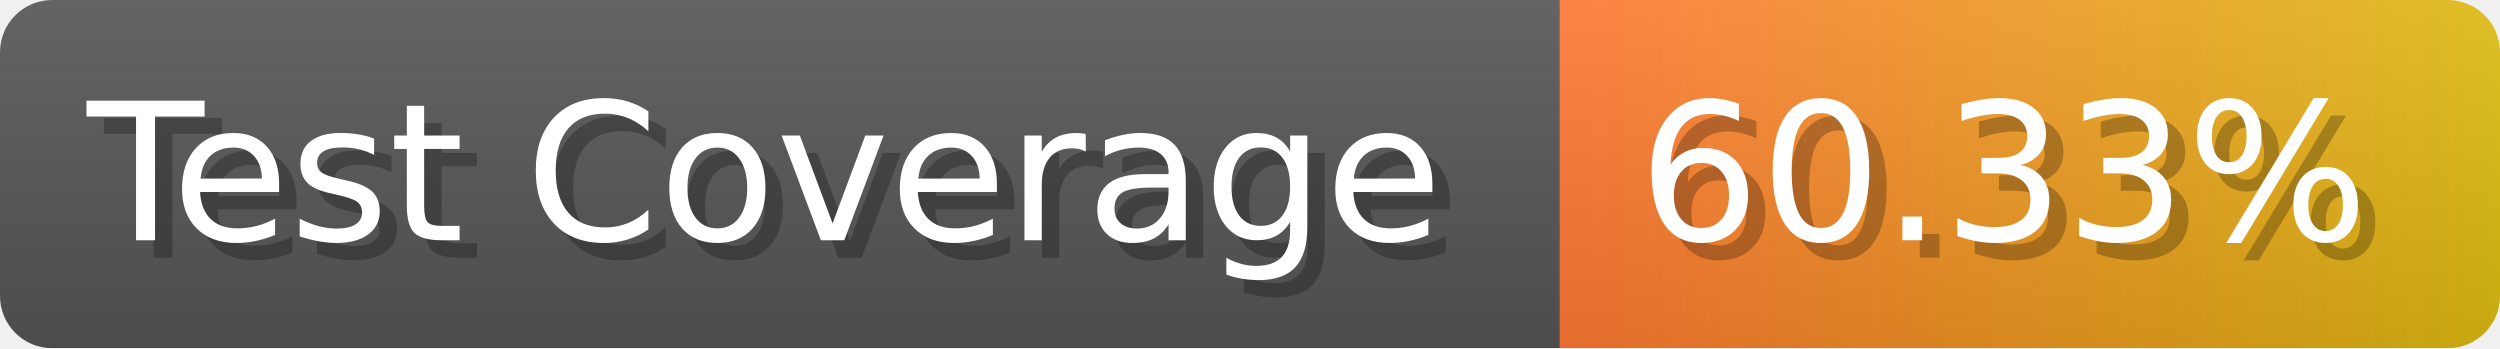
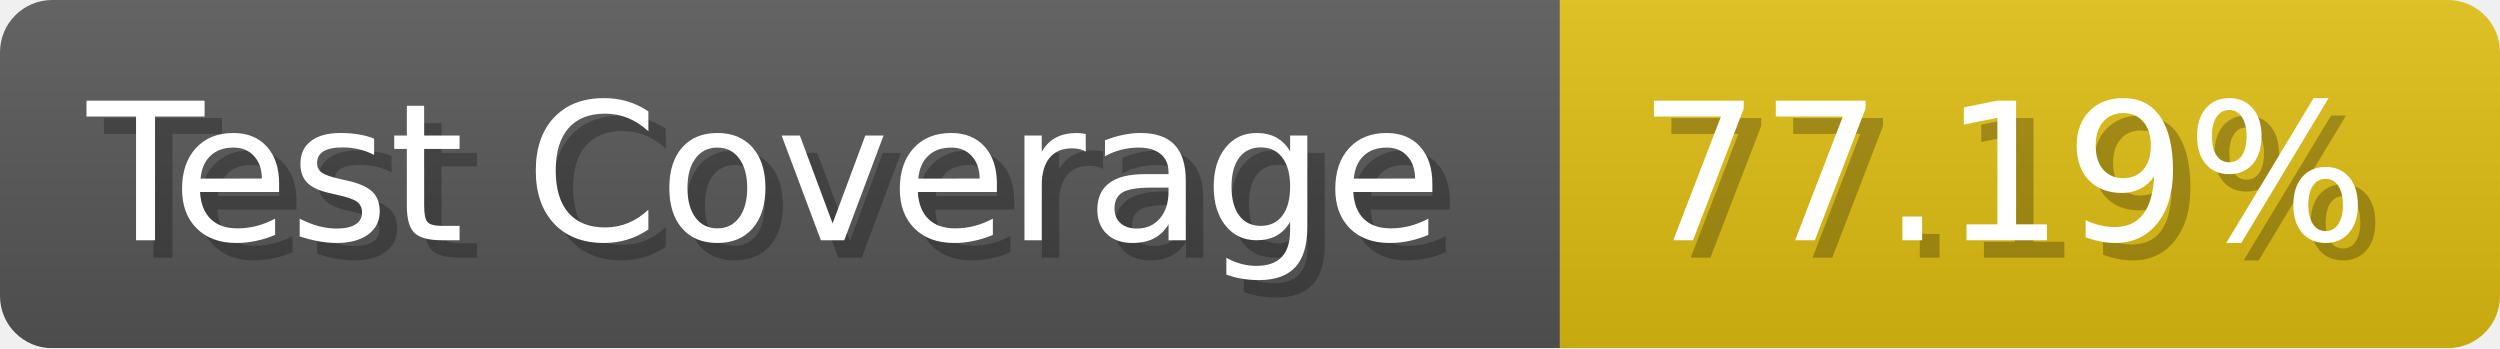
- <svg xmlns="http://www.w3.org/2000/svg" width="143.6" height="20" viewBox="0 0 1436 200" role="img" aria-label="Test Coverage: 60.33%">
+ <svg xmlns="http://www.w3.org/2000/svg" width="143.6" height="20" viewBox="0 0 1436 200" role="img" aria-label="Test Coverage: 77.19%">
  <linearGradient id="a" x2="0" y2="100%">
    <stop offset="0" stop-opacity=".1" stop-color="#EEE" />
    <stop offset="1" stop-opacity=".1" />
  </linearGradient>
  <mask id="m">
    <rect width="1436" height="200" rx="30" fill="#FFF" />
  </mask>
  <g mask="url(#m)">
    <rect width="896" height="200" fill="#555" />
-     <rect width="540" height="200" fill="url(#x)" x="896" />
+     <rect width="540" height="200" fill="#DB1" x="896" />
    <rect width="1436" height="200" fill="url(#a)" />
  </g>
  <g aria-hidden="true" fill="#fff" text-anchor="start" font-family="Verdana,DejaVu Sans,sans-serif" font-size="110">
    <text x="60" y="148" textLength="796" fill="#000" opacity="0.25">Test Coverage</text>
    <text x="50" y="138" textLength="796">Test Coverage</text>
-     <text x="951" y="148" textLength="440" fill="#000" opacity="0.25">60.33%</text>
-     <text x="941" y="138" textLength="440">60.33%</text>
+     <text x="951" y="148" textLength="440" fill="#000" opacity="0.25">77.19%</text>
+     <text x="941" y="138" textLength="440">77.19%</text>
  </g>
-   <linearGradient id="x" x1="0%" y1="0%" x2="100%" y2="0%">
-     <stop offset="0%" style="stop-color:#F73" />
-     <stop offset="100%" style="stop-color:#DB1" />
-   </linearGradient>
</svg>
